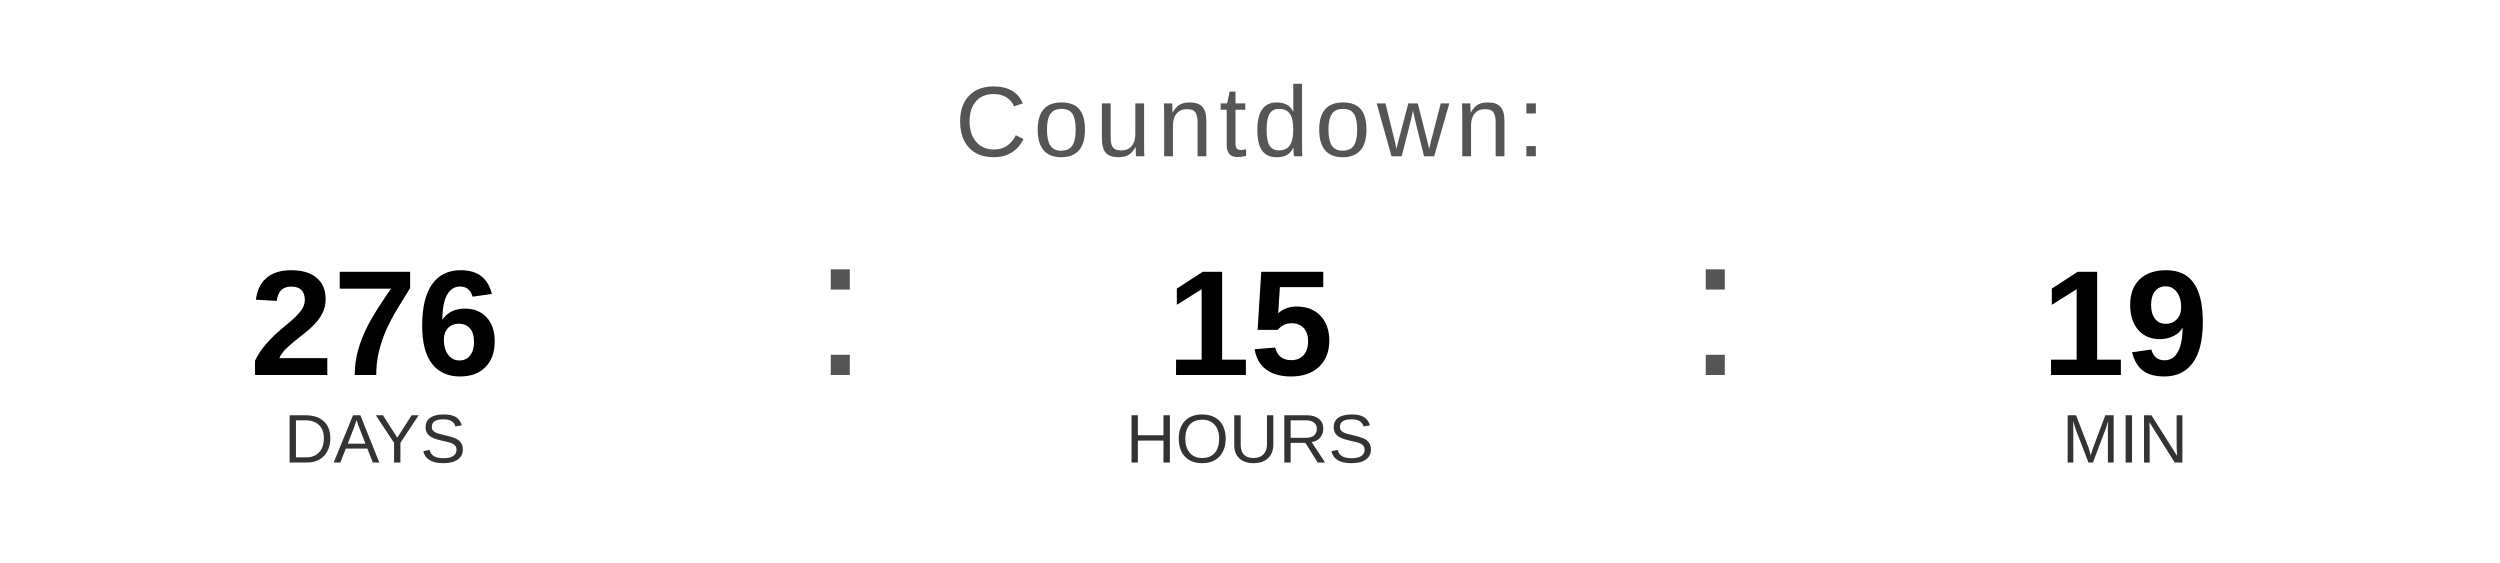
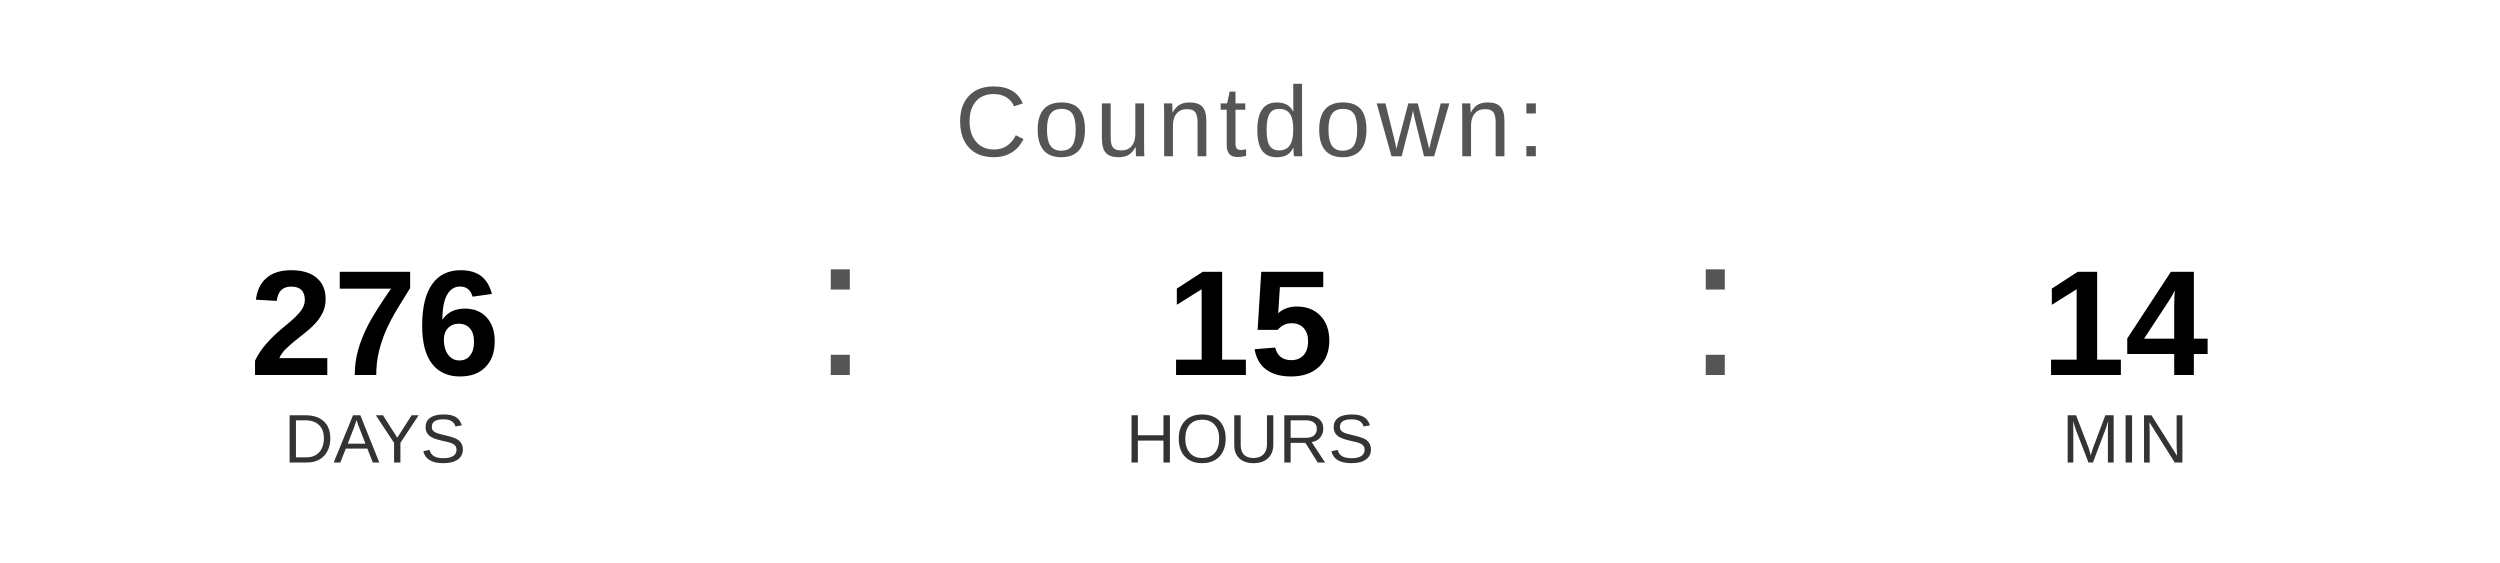
<svg xmlns="http://www.w3.org/2000/svg" width="400" height="90" viewBox="0 0 400 90">
  <text x="200" y="25" font-family="Arial, Helvetica, sans-serif" font-size="16" fill="#555555" text-anchor="middle" letter-spacing="1">
    Countdown:
  </text>
  <text x="60" y="60" font-family="Arial, Helvetica, sans-serif" font-size="24" font-weight="bold" fill="#000000" text-anchor="middle">276</text>
  <text x="60" y="74" font-family="Arial, Helvetica, sans-serif" font-size="11" fill="#333333" text-anchor="middle">DAYS</text>
  <text x="130" y="60" font-family="Arial, sans-serif" font-size="32" fill="#555555">:</text>
  <text x="200" y="60" font-family="Arial, Helvetica, sans-serif" font-size="24" font-weight="bold" fill="#000000" text-anchor="middle">15</text>
  <text x="200" y="74" font-family="Arial, Helvetica, sans-serif" font-size="11" fill="#333333" text-anchor="middle">HOURS</text>
  <text x="270" y="60" font-family="Arial, sans-serif" font-size="32" fill="#555555">:</text>
-   <text x="340" y="60" font-family="Arial, Helvetica, sans-serif" font-size="24" font-weight="bold" fill="#000000" text-anchor="middle">19</text>
+   <text x="340" y="60" font-family="Arial, Helvetica, sans-serif" font-size="24" font-weight="bold" fill="#000000" text-anchor="middle">14</text>
  <text x="340" y="74" font-family="Arial, Helvetica, sans-serif" font-size="11" fill="#333333" text-anchor="middle">MIN</text>
</svg>
